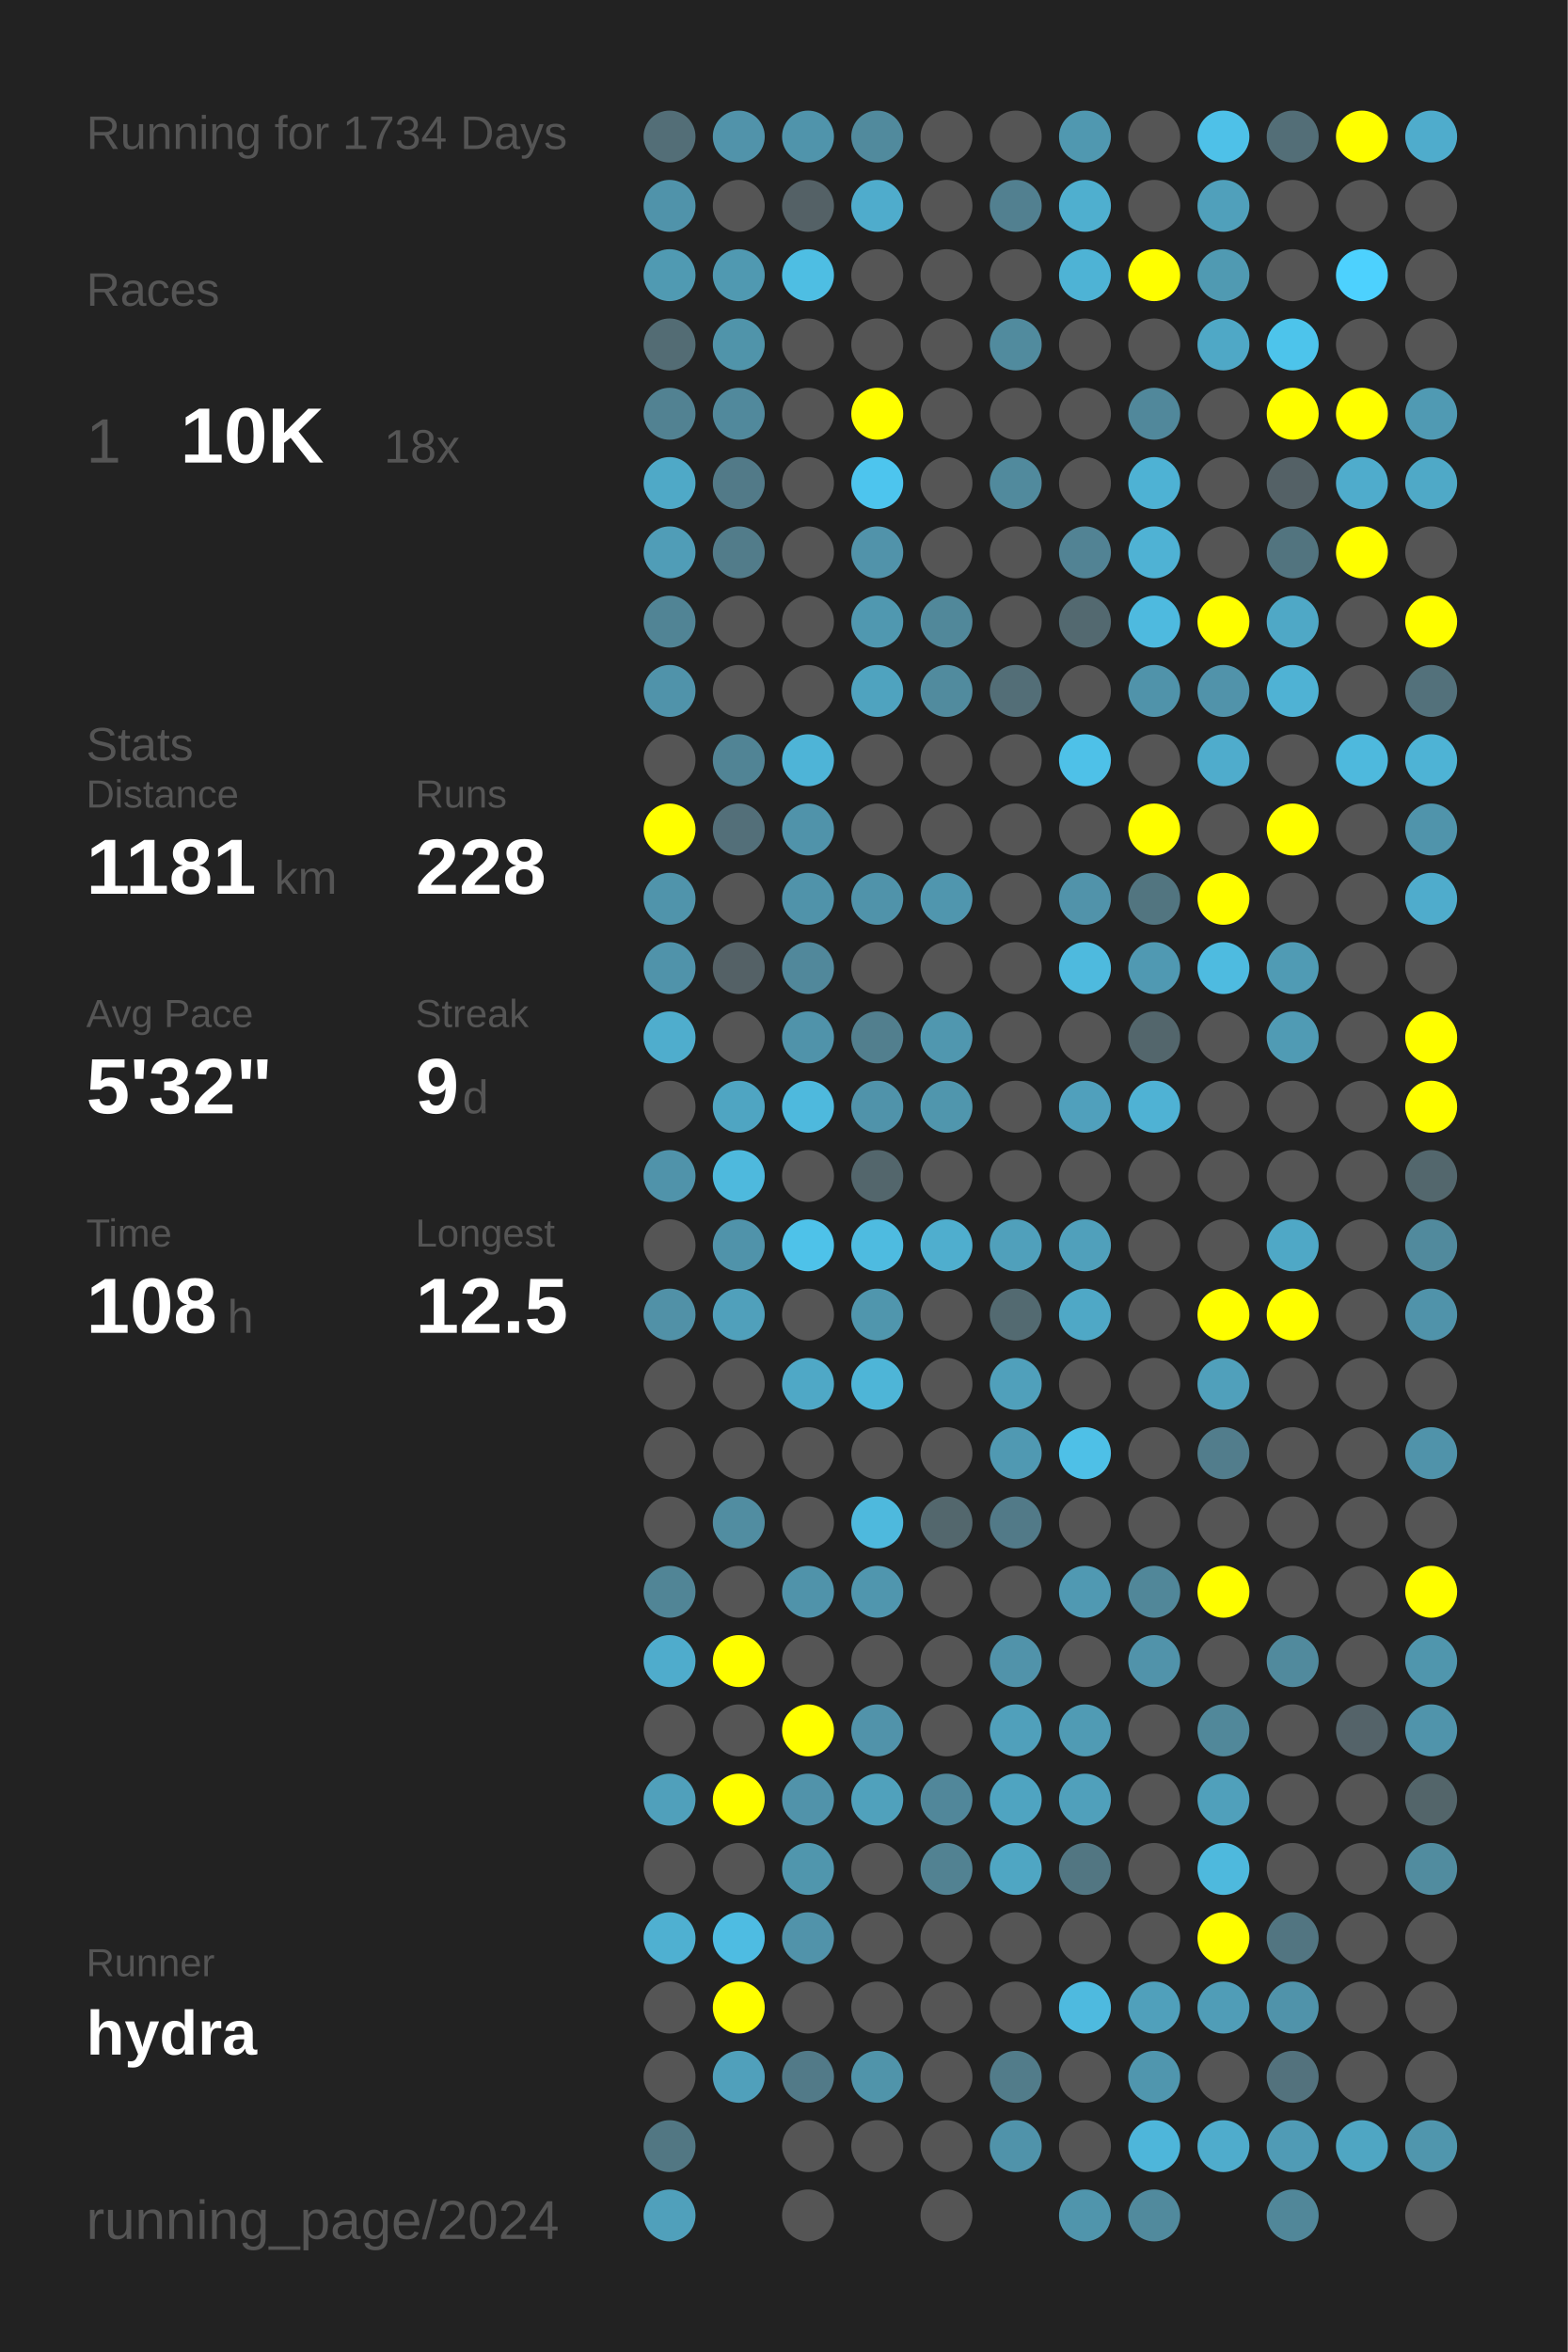
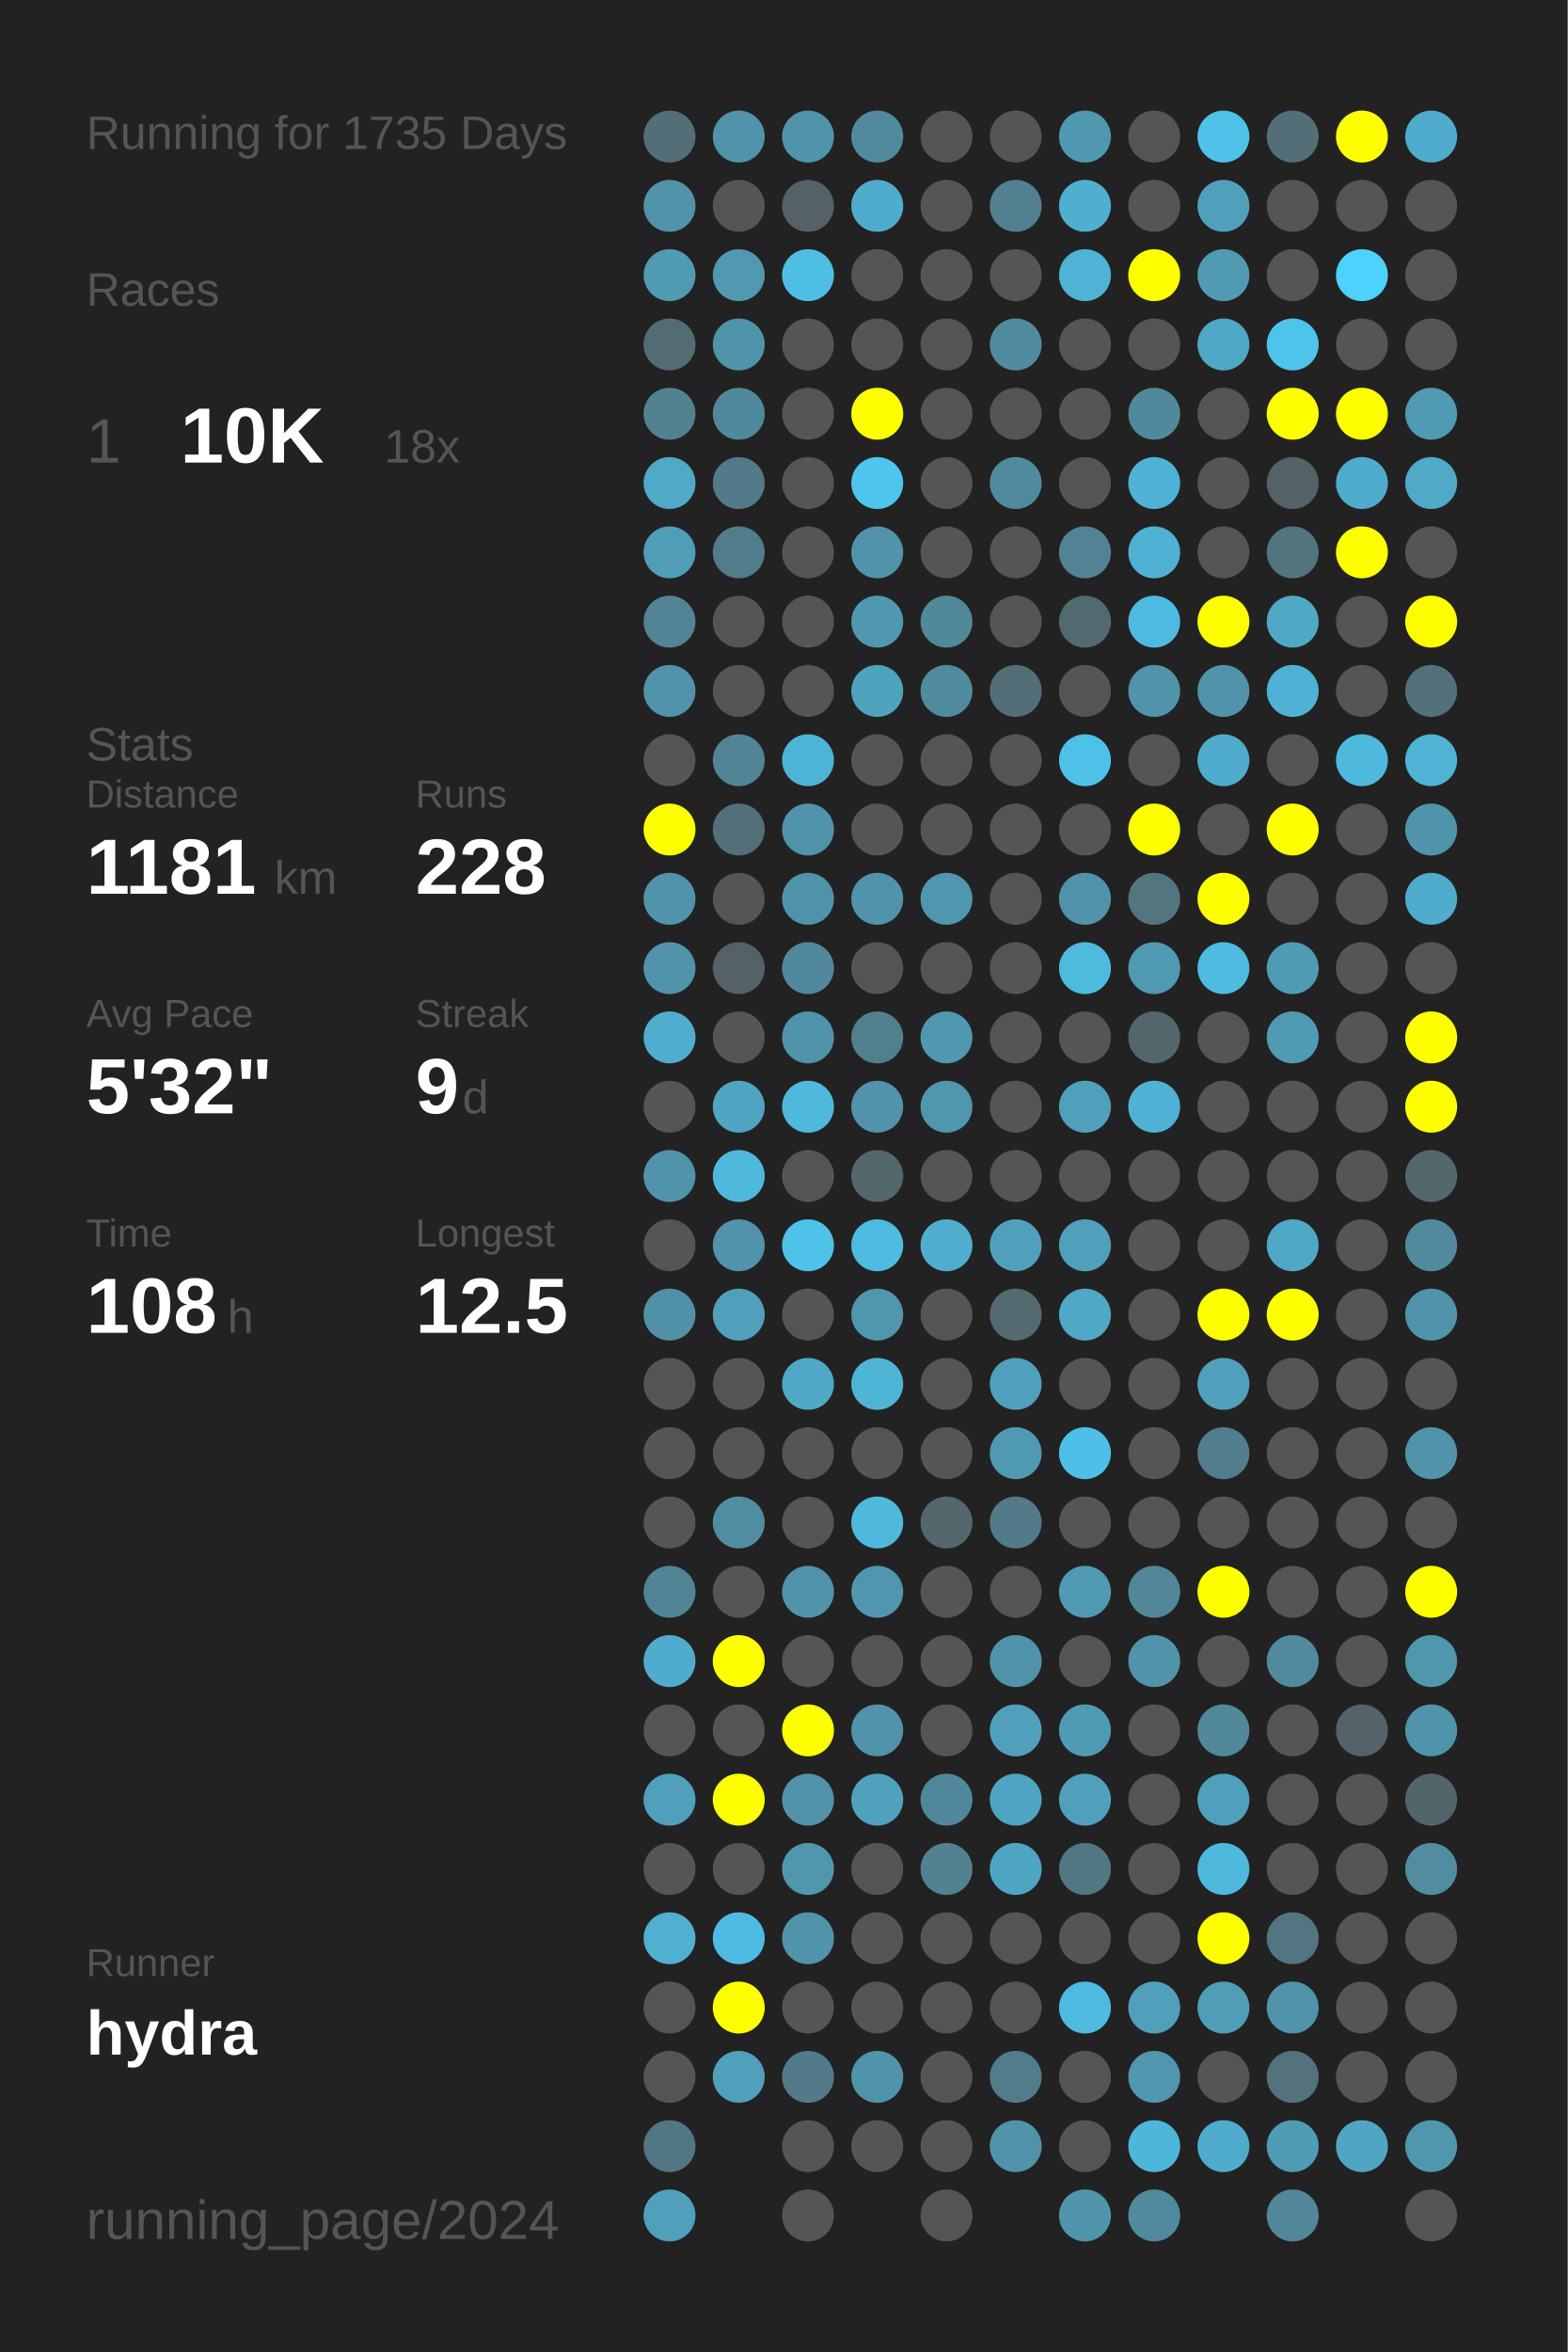
<svg xmlns="http://www.w3.org/2000/svg" baseProfile="full" height="300mm" version="1.1" viewBox="0,0,200,300" width="200mm">
  <defs />
  <rect fill="#222222" height="300" width="200" x="0" y="0" />
-   <text fill="#555555" style="font-size:6px; font-family:Arial;" x="11" y="19">Running for 1734 Days</text>
+   <text fill="#555555" style="font-size:6px; font-family:Arial;" x="11" y="19">Running for 1735 Days</text>
  <text fill="#555555" style="font-size:6px; font-family:Arial;" x="11" y="39">Races</text>
  <text fill="#555555" style="font-size:8px; font-family:Arial;" x="11" y="59">1</text>
  <text fill="#FFFFFF" style="font-size:10px; font-family:Arial; font-weight:bold;" x="23" y="59">10K</text>
  <text fill="#555555" style="font-size:6px; font-family:Arial;" x="49" y="59">18x</text>
  <text fill="#555555" style="font-size:6px; font-family:Arial;" x="11" y="97">Stats</text>
  <text fill="#555555" style="font-size:5px; font-family:Arial;" x="11" y="103">Distance</text>
  <text fill="#FFFFFF" style="font-size:10px; font-family:Arial; font-weight:bold;" x="11" y="114">1181</text>
  <text fill="#555555" style="font-size:6px; font-family:Arial;" x="35" y="114">km</text>
  <text fill="#555555" style="font-size:5px; font-family:Arial;" x="53" y="103">Runs</text>
  <text fill="#FFFFFF" style="font-size:10px; font-family:Arial; font-weight:bold;" x="53" y="114">228</text>
  <text fill="#555555" style="font-size:5px; font-family:Arial;" x="11" y="131">Avg Pace</text>
  <text fill="#FFFFFF" style="font-size:10px; font-family:Arial; font-weight:bold;" x="11" y="142">5'32"</text>
  <text fill="#555555" style="font-size:5px; font-family:Arial;" x="53" y="131">Streak</text>
  <text fill="#FFFFFF" style="font-size:10px; font-family:Arial; font-weight:bold;" x="53" y="142">9</text>
  <text fill="#555555" style="font-size:6px; font-family:Arial;" x="59" y="142">d</text>
  <text fill="#555555" style="font-size:5px; font-family:Arial;" x="11" y="159">Time</text>
  <text fill="#FFFFFF" style="font-size:10px; font-family:Arial; font-weight:bold;" x="11" y="170">108</text>
  <text fill="#555555" style="font-size:6px; font-family:Arial;" x="29" y="170">h</text>
  <text fill="#555555" style="font-size:5px; font-family:Arial;" x="53" y="159">Longest</text>
  <text fill="#FFFFFF" style="font-size:10px; font-family:Arial; font-weight:bold;" x="53" y="170">12.5</text>
  <text fill="#555555" style="font-size:5px; font-family:Arial;" x="11" y="252.065">Runner</text>
  <text fill="#FFFFFF" style="font-size:8px; font-family:Arial; font-weight:bold;" x="11" y="262.065">hydra</text>
  <text fill="#555555" style="font-size:7px; font-family:Arial;" x="11" y="285.581">running_page/2024</text>
  <circle cx="85.417" cy="17.419" fill="#536e77" r="3.312" />
  <circle cx="85.417" cy="26.258" fill="#5093aa" r="3.312" />
  <circle cx="85.417" cy="35.097" fill="#509ab2" r="3.312" />
  <circle cx="85.417" cy="43.935" fill="#536c74" r="3.312" />
  <circle cx="85.417" cy="52.774" fill="#528292" r="3.312" />
  <circle cx="85.417" cy="61.613" fill="#4fa9c7" r="3.312" />
  <circle cx="85.417" cy="70.452" fill="#509db7" r="3.312" />
  <circle cx="85.417" cy="79.29" fill="#518495" r="3.312" />
  <circle cx="85.417" cy="88.129" fill="#5093aa" r="3.312" />
  <circle cx="85.417" cy="96.968" fill="#555555" r="3.312" />
  <circle cx="85.417" cy="105.806" fill="#FFFF00" r="3.312" />
  <circle cx="85.417" cy="114.645" fill="#5094ab" r="3.312" />
  <circle cx="85.417" cy="123.484" fill="#5093aa" r="3.312" />
  <circle cx="85.417" cy="132.323" fill="#4fadcd" r="3.312" />
  <circle cx="85.417" cy="141.161" fill="#555555" r="3.312" />
  <circle cx="85.417" cy="150" fill="#5093aa" r="3.312" />
  <circle cx="85.417" cy="158.839" fill="#555555" r="3.312" />
  <circle cx="85.417" cy="167.677" fill="#5191a7" r="3.312" />
  <circle cx="85.417" cy="176.516" fill="#555555" r="3.312" />
  <circle cx="85.417" cy="185.355" fill="#555555" r="3.312" />
  <circle cx="85.417" cy="194.194" fill="#555555" r="3.312" />
  <circle cx="85.417" cy="203.032" fill="#518596" r="3.312" />
  <circle cx="85.417" cy="211.871" fill="#4faccc" r="3.312" />
  <circle cx="85.417" cy="220.71" fill="#555555" r="3.312" />
  <circle cx="85.417" cy="229.548" fill="#50a0bb" r="3.312" />
  <circle cx="85.417" cy="238.387" fill="#555555" r="3.312" />
  <circle cx="85.417" cy="247.226" fill="#4fb0d1" r="3.312" />
  <circle cx="85.417" cy="256.065" fill="#555555" r="3.312" />
  <circle cx="85.417" cy="264.903" fill="#555555" r="3.312" />
  <circle cx="85.417" cy="273.742" fill="#527783" r="3.312" />
  <circle cx="85.417" cy="282.581" fill="#50a0bb" r="3.312" />
  <circle cx="94.25" cy="17.419" fill="#5193aa" r="3.312" />
  <circle cx="94.25" cy="26.258" fill="#555555" r="3.312" />
  <circle cx="94.25" cy="35.097" fill="#5099b1" r="3.312" />
  <circle cx="94.25" cy="43.935" fill="#5094aa" r="3.312" />
  <circle cx="94.25" cy="52.774" fill="#51899c" r="3.312" />
  <circle cx="94.25" cy="61.613" fill="#527a88" r="3.312" />
  <circle cx="94.25" cy="70.452" fill="#527c8a" r="3.312" />
  <circle cx="94.25" cy="79.29" fill="#555555" r="3.312" />
  <circle cx="94.25" cy="88.129" fill="#555555" r="3.312" />
  <circle cx="94.25" cy="96.968" fill="#518495" r="3.312" />
  <circle cx="94.25" cy="105.806" fill="#536f79" r="3.312" />
  <circle cx="94.25" cy="114.645" fill="#555555" r="3.312" />
  <circle cx="94.25" cy="123.484" fill="#546166" r="3.312" />
  <circle cx="94.25" cy="132.323" fill="#555555" r="3.312" />
  <circle cx="94.25" cy="141.161" fill="#4fa5c2" r="3.312" />
  <circle cx="94.25" cy="150" fill="#4eb9dd" r="3.312" />
  <circle cx="94.25" cy="158.839" fill="#5093aa" r="3.312" />
  <circle cx="94.25" cy="167.677" fill="#50a0bb" r="3.312" />
  <circle cx="94.25" cy="176.516" fill="#555555" r="3.312" />
  <circle cx="94.25" cy="185.355" fill="#555555" r="3.312" />
  <circle cx="94.25" cy="194.194" fill="#518da1" r="3.312" />
  <circle cx="94.25" cy="203.032" fill="#555555" r="3.312" />
  <circle cx="94.25" cy="211.871" fill="#FFFF00" r="3.312" />
  <circle cx="94.25" cy="220.71" fill="#555555" r="3.312" />
  <circle cx="94.25" cy="229.548" fill="#FFFF00" r="3.312" />
  <circle cx="94.25" cy="238.387" fill="#555555" r="3.312" />
  <circle cx="94.25" cy="247.226" fill="#4ebce2" r="3.312" />
  <circle cx="94.25" cy="256.065" fill="#FFFF00" r="3.312" />
  <circle cx="94.25" cy="264.903" fill="#50a0bb" r="3.312" />
  <circle cx="103.083" cy="17.419" fill="#5094ab" r="3.312" />
  <circle cx="103.083" cy="26.258" fill="#546166" r="3.312" />
  <circle cx="103.083" cy="35.097" fill="#4ebee3" r="3.312" />
  <circle cx="103.083" cy="43.935" fill="#555555" r="3.312" />
  <circle cx="103.083" cy="52.774" fill="#555555" r="3.312" />
  <circle cx="103.083" cy="61.613" fill="#555555" r="3.312" />
  <circle cx="103.083" cy="70.452" fill="#555555" r="3.312" />
  <circle cx="103.083" cy="79.29" fill="#555555" r="3.312" />
  <circle cx="103.083" cy="88.129" fill="#555555" r="3.312" />
  <circle cx="103.083" cy="96.968" fill="#4eb4d7" r="3.312" />
  <circle cx="103.083" cy="105.806" fill="#5093aa" r="3.312" />
  <circle cx="103.083" cy="114.645" fill="#5093aa" r="3.312" />
  <circle cx="103.083" cy="123.484" fill="#51889b" r="3.312" />
  <circle cx="103.083" cy="132.323" fill="#5093aa" r="3.312" />
  <circle cx="103.083" cy="141.161" fill="#4eb9dd" r="3.312" />
  <circle cx="103.083" cy="150" fill="#555555" r="3.312" />
  <circle cx="103.083" cy="158.839" fill="#4ec2e9" r="3.312" />
  <circle cx="103.083" cy="167.677" fill="#555555" r="3.312" />
  <circle cx="103.083" cy="176.516" fill="#4fa8c6" r="3.312" />
  <circle cx="103.083" cy="185.355" fill="#555555" r="3.312" />
  <circle cx="103.083" cy="194.194" fill="#555555" r="3.312" />
  <circle cx="103.083" cy="203.032" fill="#5093aa" r="3.312" />
  <circle cx="103.083" cy="211.871" fill="#555555" r="3.312" />
  <circle cx="103.083" cy="220.71" fill="#FFFF00" r="3.312" />
  <circle cx="103.083" cy="229.548" fill="#5193aa" r="3.312" />
  <circle cx="103.083" cy="238.387" fill="#5096ad" r="3.312" />
  <circle cx="103.083" cy="247.226" fill="#5193aa" r="3.312" />
  <circle cx="103.083" cy="256.065" fill="#555555" r="3.312" />
  <circle cx="103.083" cy="264.903" fill="#527a88" r="3.312" />
  <circle cx="103.083" cy="273.742" fill="#555555" r="3.312" />
  <circle cx="103.083" cy="282.581" fill="#555555" r="3.312" />
  <circle cx="111.917" cy="17.419" fill="#518a9d" r="3.312" />
  <circle cx="111.917" cy="26.258" fill="#4faccc" r="3.312" />
  <circle cx="111.917" cy="35.097" fill="#555555" r="3.312" />
  <circle cx="111.917" cy="43.935" fill="#555555" r="3.312" />
  <circle cx="111.917" cy="52.774" fill="#FFFF00" r="3.312" />
  <circle cx="111.917" cy="61.613" fill="#4dc5ee" r="3.312" />
  <circle cx="111.917" cy="70.452" fill="#5193aa" r="3.312" />
  <circle cx="111.917" cy="79.29" fill="#5098b0" r="3.312" />
  <circle cx="111.917" cy="88.129" fill="#4fa3bf" r="3.312" />
  <circle cx="111.917" cy="96.968" fill="#555555" r="3.312" />
  <circle cx="111.917" cy="105.806" fill="#555555" r="3.312" />
  <circle cx="111.917" cy="114.645" fill="#5093aa" r="3.312" />
  <circle cx="111.917" cy="123.484" fill="#555555" r="3.312" />
  <circle cx="111.917" cy="132.323" fill="#527f8e" r="3.312" />
  <circle cx="111.917" cy="141.161" fill="#5093aa" r="3.312" />
  <circle cx="111.917" cy="150" fill="#53666c" r="3.312" />
  <circle cx="111.917" cy="158.839" fill="#4ebbe0" r="3.312" />
  <circle cx="111.917" cy="167.677" fill="#5096ad" r="3.312" />
  <circle cx="111.917" cy="176.516" fill="#4eb5d7" r="3.312" />
  <circle cx="111.917" cy="185.355" fill="#555555" r="3.312" />
  <circle cx="111.917" cy="194.194" fill="#4eb9dd" r="3.312" />
  <circle cx="111.917" cy="203.032" fill="#5096ae" r="3.312" />
  <circle cx="111.917" cy="211.871" fill="#555555" r="3.312" />
  <circle cx="111.917" cy="220.71" fill="#5193aa" r="3.312" />
  <circle cx="111.917" cy="229.548" fill="#50a1bc" r="3.312" />
  <circle cx="111.917" cy="238.387" fill="#555555" r="3.312" />
  <circle cx="111.917" cy="247.226" fill="#555555" r="3.312" />
  <circle cx="111.917" cy="256.065" fill="#555555" r="3.312" />
  <circle cx="111.917" cy="264.903" fill="#5094aa" r="3.312" />
  <circle cx="111.917" cy="273.742" fill="#555555" r="3.312" />
  <circle cx="120.75" cy="17.419" fill="#555555" r="3.312" />
  <circle cx="120.75" cy="26.258" fill="#555555" r="3.312" />
  <circle cx="120.75" cy="35.097" fill="#555555" r="3.312" />
  <circle cx="120.75" cy="43.935" fill="#555555" r="3.312" />
  <circle cx="120.75" cy="52.774" fill="#555555" r="3.312" />
  <circle cx="120.75" cy="61.613" fill="#555555" r="3.312" />
  <circle cx="120.75" cy="70.452" fill="#555555" r="3.312" />
  <circle cx="120.75" cy="79.29" fill="#51889a" r="3.312" />
  <circle cx="120.75" cy="88.129" fill="#518b9e" r="3.312" />
  <circle cx="120.75" cy="96.968" fill="#555555" r="3.312" />
  <circle cx="120.75" cy="105.806" fill="#555555" r="3.312" />
  <circle cx="120.75" cy="114.645" fill="#5096ae" r="3.312" />
  <circle cx="120.75" cy="123.484" fill="#555555" r="3.312" />
  <circle cx="120.75" cy="132.323" fill="#5097af" r="3.312" />
  <circle cx="120.75" cy="141.161" fill="#5096ad" r="3.312" />
  <circle cx="120.75" cy="150" fill="#555555" r="3.312" />
  <circle cx="120.75" cy="158.839" fill="#4faece" r="3.312" />
  <circle cx="120.75" cy="167.677" fill="#555555" r="3.312" />
  <circle cx="120.75" cy="176.516" fill="#555555" r="3.312" />
  <circle cx="120.75" cy="185.355" fill="#555555" r="3.312" />
  <circle cx="120.75" cy="194.194" fill="#53676d" r="3.312" />
  <circle cx="120.75" cy="203.032" fill="#555555" r="3.312" />
  <circle cx="120.75" cy="211.871" fill="#555555" r="3.312" />
  <circle cx="120.75" cy="220.71" fill="#555555" r="3.312" />
  <circle cx="120.75" cy="229.548" fill="#51879a" r="3.312" />
  <circle cx="120.75" cy="238.387" fill="#528292" r="3.312" />
  <circle cx="120.75" cy="247.226" fill="#555555" r="3.312" />
  <circle cx="120.75" cy="256.065" fill="#555555" r="3.312" />
  <circle cx="120.75" cy="264.903" fill="#555555" r="3.312" />
  <circle cx="120.75" cy="273.742" fill="#555555" r="3.312" />
  <circle cx="120.75" cy="282.581" fill="#555555" r="3.312" />
  <circle cx="129.583" cy="17.419" fill="#555555" r="3.312" />
  <circle cx="129.583" cy="26.258" fill="#528090" r="3.312" />
  <circle cx="129.583" cy="35.097" fill="#555555" r="3.312" />
  <circle cx="129.583" cy="43.935" fill="#518b9e" r="3.312" />
  <circle cx="129.583" cy="52.774" fill="#555555" r="3.312" />
  <circle cx="129.583" cy="61.613" fill="#518a9d" r="3.312" />
  <circle cx="129.583" cy="70.452" fill="#555555" r="3.312" />
  <circle cx="129.583" cy="79.29" fill="#555555" r="3.312" />
  <circle cx="129.583" cy="88.129" fill="#536e77" r="3.312" />
  <circle cx="129.583" cy="96.968" fill="#555555" r="3.312" />
  <circle cx="129.583" cy="105.806" fill="#555555" r="3.312" />
  <circle cx="129.583" cy="114.645" fill="#555555" r="3.312" />
  <circle cx="129.583" cy="123.484" fill="#555555" r="3.312" />
  <circle cx="129.583" cy="132.323" fill="#555555" r="3.312" />
  <circle cx="129.583" cy="141.161" fill="#555555" r="3.312" />
  <circle cx="129.583" cy="150" fill="#555555" r="3.312" />
  <circle cx="129.583" cy="158.839" fill="#50a0bb" r="3.312" />
  <circle cx="129.583" cy="167.677" fill="#536a71" r="3.312" />
  <circle cx="129.583" cy="176.516" fill="#50a0bb" r="3.312" />
  <circle cx="129.583" cy="185.355" fill="#5099b2" r="3.312" />
  <circle cx="129.583" cy="194.194" fill="#527a88" r="3.312" />
  <circle cx="129.583" cy="203.032" fill="#555555" r="3.312" />
  <circle cx="129.583" cy="211.871" fill="#5193aa" r="3.312" />
  <circle cx="129.583" cy="220.71" fill="#50a0bb" r="3.312" />
  <circle cx="129.583" cy="229.548" fill="#4fa4c1" r="3.312" />
  <circle cx="129.583" cy="238.387" fill="#4fa6c3" r="3.312" />
  <circle cx="129.583" cy="247.226" fill="#555555" r="3.312" />
  <circle cx="129.583" cy="256.065" fill="#555555" r="3.312" />
  <circle cx="129.583" cy="264.903" fill="#527c8a" r="3.312" />
  <circle cx="129.583" cy="273.742" fill="#5093aa" r="3.312" />
  <circle cx="138.417" cy="17.419" fill="#5098b0" r="3.312" />
  <circle cx="138.417" cy="26.258" fill="#4fafcf" r="3.312" />
  <circle cx="138.417" cy="35.097" fill="#4eb3d5" r="3.312" />
  <circle cx="138.417" cy="43.935" fill="#555555" r="3.312" />
  <circle cx="138.417" cy="52.774" fill="#555555" r="3.312" />
  <circle cx="138.417" cy="61.613" fill="#555555" r="3.312" />
  <circle cx="138.417" cy="70.452" fill="#528394" r="3.312" />
  <circle cx="138.417" cy="79.29" fill="#536970" r="3.312" />
  <circle cx="138.417" cy="88.129" fill="#555555" r="3.312" />
  <circle cx="138.417" cy="96.968" fill="#4ec1e8" r="3.312" />
  <circle cx="138.417" cy="105.806" fill="#555555" r="3.312" />
  <circle cx="138.417" cy="114.645" fill="#5193aa" r="3.312" />
  <circle cx="138.417" cy="123.484" fill="#4ebade" r="3.312" />
  <circle cx="138.417" cy="132.323" fill="#555555" r="3.312" />
  <circle cx="138.417" cy="141.161" fill="#50a0bc" r="3.312" />
  <circle cx="138.417" cy="150" fill="#555555" r="3.312" />
  <circle cx="138.417" cy="158.839" fill="#50a0bb" r="3.312" />
  <circle cx="138.417" cy="167.677" fill="#4fa8c6" r="3.312" />
  <circle cx="138.417" cy="176.516" fill="#555555" r="3.312" />
  <circle cx="138.417" cy="185.355" fill="#4ec0e7" r="3.312" />
  <circle cx="138.417" cy="194.194" fill="#555555" r="3.312" />
  <circle cx="138.417" cy="203.032" fill="#5099b2" r="3.312" />
  <circle cx="138.417" cy="211.871" fill="#555555" r="3.312" />
  <circle cx="138.417" cy="220.71" fill="#509bb4" r="3.312" />
  <circle cx="138.417" cy="229.548" fill="#50a0bb" r="3.312" />
  <circle cx="138.417" cy="238.387" fill="#527682" r="3.312" />
  <circle cx="138.417" cy="247.226" fill="#555555" r="3.312" />
  <circle cx="138.417" cy="256.065" fill="#4ebadf" r="3.312" />
  <circle cx="138.417" cy="264.903" fill="#555555" r="3.312" />
  <circle cx="138.417" cy="273.742" fill="#555555" r="3.312" />
  <circle cx="138.417" cy="282.581" fill="#5095ac" r="3.312" />
  <circle cx="147.25" cy="17.419" fill="#555555" r="3.312" />
  <circle cx="147.25" cy="26.258" fill="#555555" r="3.312" />
  <circle cx="147.25" cy="35.097" fill="#FFFF00" r="3.312" />
  <circle cx="147.25" cy="43.935" fill="#555555" r="3.312" />
  <circle cx="147.25" cy="52.774" fill="#51889b" r="3.312" />
  <circle cx="147.25" cy="61.613" fill="#4eb2d4" r="3.312" />
  <circle cx="147.25" cy="70.452" fill="#4fb2d4" r="3.312" />
  <circle cx="147.25" cy="79.29" fill="#4ebadf" r="3.312" />
  <circle cx="147.25" cy="88.129" fill="#5093aa" r="3.312" />
  <circle cx="147.25" cy="96.968" fill="#555555" r="3.312" />
  <circle cx="147.25" cy="105.806" fill="#FFFF00" r="3.312" />
  <circle cx="147.25" cy="114.645" fill="#527580" r="3.312" />
  <circle cx="147.25" cy="123.484" fill="#5099b2" r="3.312" />
  <circle cx="147.25" cy="132.323" fill="#53666c" r="3.312" />
  <circle cx="147.25" cy="141.161" fill="#4fb2d4" r="3.312" />
  <circle cx="147.25" cy="150" fill="#555555" r="3.312" />
  <circle cx="147.25" cy="158.839" fill="#555555" r="3.312" />
  <circle cx="147.25" cy="167.677" fill="#555555" r="3.312" />
  <circle cx="147.25" cy="176.516" fill="#555555" r="3.312" />
  <circle cx="147.25" cy="185.355" fill="#555555" r="3.312" />
  <circle cx="147.25" cy="194.194" fill="#555555" r="3.312" />
  <circle cx="147.25" cy="203.032" fill="#518799" r="3.312" />
  <circle cx="147.25" cy="211.871" fill="#5193aa" r="3.312" />
  <circle cx="147.25" cy="220.71" fill="#555555" r="3.312" />
  <circle cx="147.25" cy="229.548" fill="#555555" r="3.312" />
  <circle cx="147.25" cy="238.387" fill="#555555" r="3.312" />
  <circle cx="147.25" cy="247.226" fill="#555555" r="3.312" />
  <circle cx="147.25" cy="256.065" fill="#50a0bb" r="3.312" />
  <circle cx="147.25" cy="264.903" fill="#5096ae" r="3.312" />
  <circle cx="147.25" cy="273.742" fill="#4eb6da" r="3.312" />
  <circle cx="147.25" cy="282.581" fill="#518a9d" r="3.312" />
  <circle cx="156.083" cy="17.419" fill="#4ec1e8" r="3.312" />
  <circle cx="156.083" cy="26.258" fill="#50a0bb" r="3.312" />
  <circle cx="156.083" cy="35.097" fill="#509ab2" r="3.312" />
  <circle cx="156.083" cy="43.935" fill="#4fa8c6" r="3.312" />
  <circle cx="156.083" cy="52.774" fill="#555555" r="3.312" />
  <circle cx="156.083" cy="61.613" fill="#555555" r="3.312" />
  <circle cx="156.083" cy="70.452" fill="#555555" r="3.312" />
  <circle cx="156.083" cy="79.29" fill="#FFFF00" r="3.312" />
  <circle cx="156.083" cy="88.129" fill="#5193aa" r="3.312" />
  <circle cx="156.083" cy="96.968" fill="#4faccc" r="3.312" />
  <circle cx="156.083" cy="105.806" fill="#555555" r="3.312" />
  <circle cx="156.083" cy="114.645" fill="#FFFF00" r="3.312" />
  <circle cx="156.083" cy="123.484" fill="#4ebbe0" r="3.312" />
  <circle cx="156.083" cy="132.323" fill="#555555" r="3.312" />
  <circle cx="156.083" cy="141.161" fill="#555555" r="3.312" />
  <circle cx="156.083" cy="150" fill="#555555" r="3.312" />
  <circle cx="156.083" cy="158.839" fill="#555555" r="3.312" />
  <circle cx="156.083" cy="167.677" fill="#FFFF00" r="3.312" />
  <circle cx="156.083" cy="176.516" fill="#50a0bb" r="3.312" />
  <circle cx="156.083" cy="185.355" fill="#527d8c" r="3.312" />
  <circle cx="156.083" cy="194.194" fill="#555555" r="3.312" />
  <circle cx="156.083" cy="203.032" fill="#FFFF00" r="3.312" />
  <circle cx="156.083" cy="211.871" fill="#555555" r="3.312" />
  <circle cx="156.083" cy="220.71" fill="#51889a" r="3.312" />
  <circle cx="156.083" cy="229.548" fill="#50a0bb" r="3.312" />
  <circle cx="156.083" cy="238.387" fill="#4eb9dd" r="3.312" />
  <circle cx="156.083" cy="247.226" fill="#FFFF00" r="3.312" />
  <circle cx="156.083" cy="256.065" fill="#509db7" r="3.312" />
  <circle cx="156.083" cy="264.903" fill="#555555" r="3.312" />
  <circle cx="156.083" cy="273.742" fill="#4faccc" r="3.312" />
  <circle cx="164.917" cy="17.419" fill="#536e77" r="3.312" />
  <circle cx="164.917" cy="26.258" fill="#555555" r="3.312" />
  <circle cx="164.917" cy="35.097" fill="#555555" r="3.312" />
  <circle cx="164.917" cy="43.935" fill="#4dc4eb" r="3.312" />
  <circle cx="164.917" cy="52.774" fill="#FFFF00" r="3.312" />
  <circle cx="164.917" cy="61.613" fill="#546166" r="3.312" />
  <circle cx="164.917" cy="70.452" fill="#52747f" r="3.312" />
  <circle cx="164.917" cy="79.29" fill="#4fa8c6" r="3.312" />
  <circle cx="164.917" cy="88.129" fill="#4fb2d4" r="3.312" />
  <circle cx="164.917" cy="96.968" fill="#555555" r="3.312" />
  <circle cx="164.917" cy="105.806" fill="#FFFF00" r="3.312" />
  <circle cx="164.917" cy="114.645" fill="#555555" r="3.312" />
  <circle cx="164.917" cy="123.484" fill="#509bb4" r="3.312" />
  <circle cx="164.917" cy="132.323" fill="#509bb4" r="3.312" />
  <circle cx="164.917" cy="141.161" fill="#555555" r="3.312" />
  <circle cx="164.917" cy="150" fill="#555555" r="3.312" />
  <circle cx="164.917" cy="158.839" fill="#4fa8c6" r="3.312" />
  <circle cx="164.917" cy="167.677" fill="#FFFF00" r="3.312" />
  <circle cx="164.917" cy="176.516" fill="#555555" r="3.312" />
  <circle cx="164.917" cy="185.355" fill="#555555" r="3.312" />
  <circle cx="164.917" cy="194.194" fill="#555555" r="3.312" />
  <circle cx="164.917" cy="203.032" fill="#555555" r="3.312" />
  <circle cx="164.917" cy="211.871" fill="#518a9d" r="3.312" />
  <circle cx="164.917" cy="220.71" fill="#555555" r="3.312" />
  <circle cx="164.917" cy="229.548" fill="#555555" r="3.312" />
  <circle cx="164.917" cy="238.387" fill="#555555" r="3.312" />
  <circle cx="164.917" cy="247.226" fill="#527581" r="3.312" />
  <circle cx="164.917" cy="256.065" fill="#5093aa" r="3.312" />
  <circle cx="164.917" cy="264.903" fill="#53727d" r="3.312" />
  <circle cx="164.917" cy="273.742" fill="#509bb5" r="3.312" />
  <circle cx="164.917" cy="282.581" fill="#518799" r="3.312" />
  <circle cx="173.75" cy="17.419" fill="#FFFF00" r="3.312" />
  <circle cx="173.75" cy="26.258" fill="#555555" r="3.312" />
  <circle cx="173.75" cy="35.097" fill="#4dd1fe" r="3.312" />
  <circle cx="173.75" cy="43.935" fill="#555555" r="3.312" />
  <circle cx="173.75" cy="52.774" fill="#FFFF00" r="3.312" />
  <circle cx="173.75" cy="61.613" fill="#4faccc" r="3.312" />
  <circle cx="173.75" cy="70.452" fill="#FFFF00" r="3.312" />
  <circle cx="173.75" cy="79.29" fill="#555555" r="3.312" />
  <circle cx="173.75" cy="88.129" fill="#555555" r="3.312" />
  <circle cx="173.75" cy="96.968" fill="#4eb9dd" r="3.312" />
  <circle cx="173.75" cy="105.806" fill="#555555" r="3.312" />
  <circle cx="173.75" cy="114.645" fill="#555555" r="3.312" />
  <circle cx="173.75" cy="123.484" fill="#555555" r="3.312" />
  <circle cx="173.75" cy="132.323" fill="#555555" r="3.312" />
  <circle cx="173.75" cy="141.161" fill="#555555" r="3.312" />
  <circle cx="173.75" cy="150" fill="#555555" r="3.312" />
  <circle cx="173.75" cy="158.839" fill="#555555" r="3.312" />
  <circle cx="173.75" cy="167.677" fill="#555555" r="3.312" />
  <circle cx="173.75" cy="176.516" fill="#555555" r="3.312" />
  <circle cx="173.75" cy="185.355" fill="#555555" r="3.312" />
  <circle cx="173.75" cy="194.194" fill="#555555" r="3.312" />
  <circle cx="173.75" cy="203.032" fill="#555555" r="3.312" />
  <circle cx="173.75" cy="211.871" fill="#555555" r="3.312" />
  <circle cx="173.75" cy="220.71" fill="#546369" r="3.312" />
  <circle cx="173.75" cy="229.548" fill="#555555" r="3.312" />
  <circle cx="173.75" cy="238.387" fill="#555555" r="3.312" />
  <circle cx="173.75" cy="247.226" fill="#555555" r="3.312" />
  <circle cx="173.75" cy="256.065" fill="#555555" r="3.312" />
  <circle cx="173.75" cy="264.903" fill="#555555" r="3.312" />
  <circle cx="173.75" cy="273.742" fill="#4fa6c3" r="3.312" />
  <circle cx="182.583" cy="17.419" fill="#4faccc" r="3.312" />
  <circle cx="182.583" cy="26.258" fill="#555555" r="3.312" />
  <circle cx="182.583" cy="35.097" fill="#555555" r="3.312" />
  <circle cx="182.583" cy="43.935" fill="#555555" r="3.312" />
  <circle cx="182.583" cy="52.774" fill="#509ab3" r="3.312" />
  <circle cx="182.583" cy="61.613" fill="#4fa9c7" r="3.312" />
  <circle cx="182.583" cy="70.452" fill="#555555" r="3.312" />
  <circle cx="182.583" cy="79.29" fill="#FFFF00" r="3.312" />
  <circle cx="182.583" cy="88.129" fill="#53717b" r="3.312" />
  <circle cx="182.583" cy="96.968" fill="#4eb3d5" r="3.312" />
  <circle cx="182.583" cy="105.806" fill="#5094ab" r="3.312" />
  <circle cx="182.583" cy="114.645" fill="#4faccc" r="3.312" />
  <circle cx="182.583" cy="123.484" fill="#555555" r="3.312" />
  <circle cx="182.583" cy="132.323" fill="#FFFF00" r="3.312" />
  <circle cx="182.583" cy="141.161" fill="#FFFF00" r="3.312" />
  <circle cx="182.583" cy="150" fill="#53676d" r="3.312" />
  <circle cx="182.583" cy="158.839" fill="#518a9d" r="3.312" />
  <circle cx="182.583" cy="167.677" fill="#5093aa" r="3.312" />
  <circle cx="182.583" cy="176.516" fill="#555555" r="3.312" />
  <circle cx="182.583" cy="185.355" fill="#5093aa" r="3.312" />
  <circle cx="182.583" cy="194.194" fill="#555555" r="3.312" />
  <circle cx="182.583" cy="203.032" fill="#FFFF00" r="3.312" />
  <circle cx="182.583" cy="211.871" fill="#5096ad" r="3.312" />
  <circle cx="182.583" cy="220.71" fill="#5094ab" r="3.312" />
  <circle cx="182.583" cy="229.548" fill="#53656a" r="3.312" />
  <circle cx="182.583" cy="238.387" fill="#518c9f" r="3.312" />
  <circle cx="182.583" cy="247.226" fill="#555555" r="3.312" />
  <circle cx="182.583" cy="256.065" fill="#555555" r="3.312" />
  <circle cx="182.583" cy="264.903" fill="#555555" r="3.312" />
  <circle cx="182.583" cy="273.742" fill="#5096ad" r="3.312" />
  <circle cx="182.583" cy="282.581" fill="#555555" r="3.312" />
</svg>
